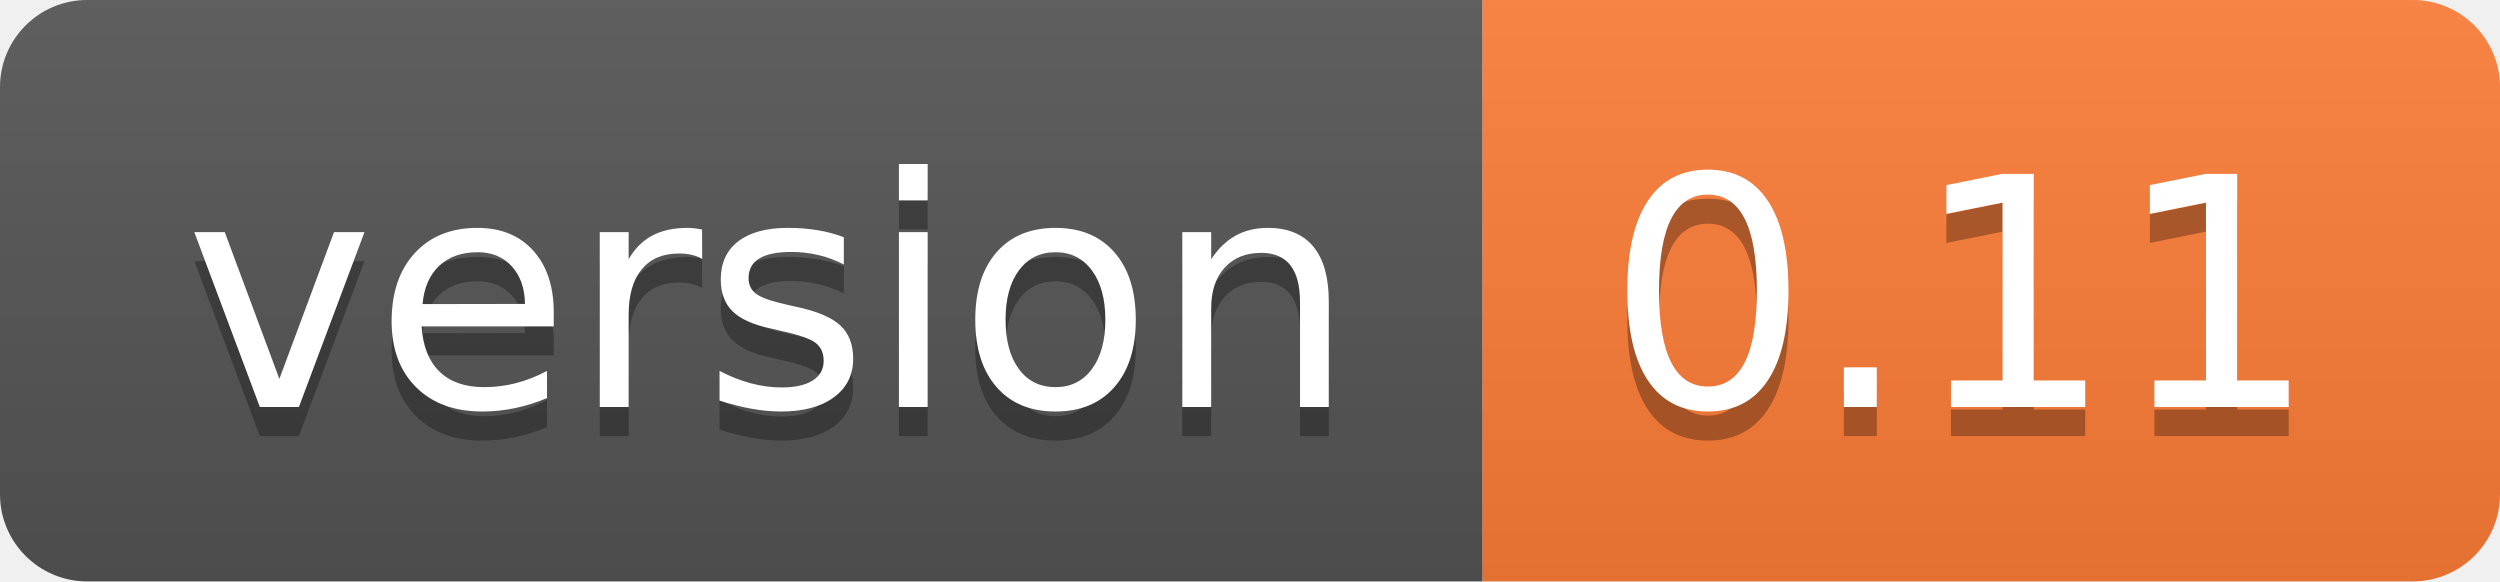
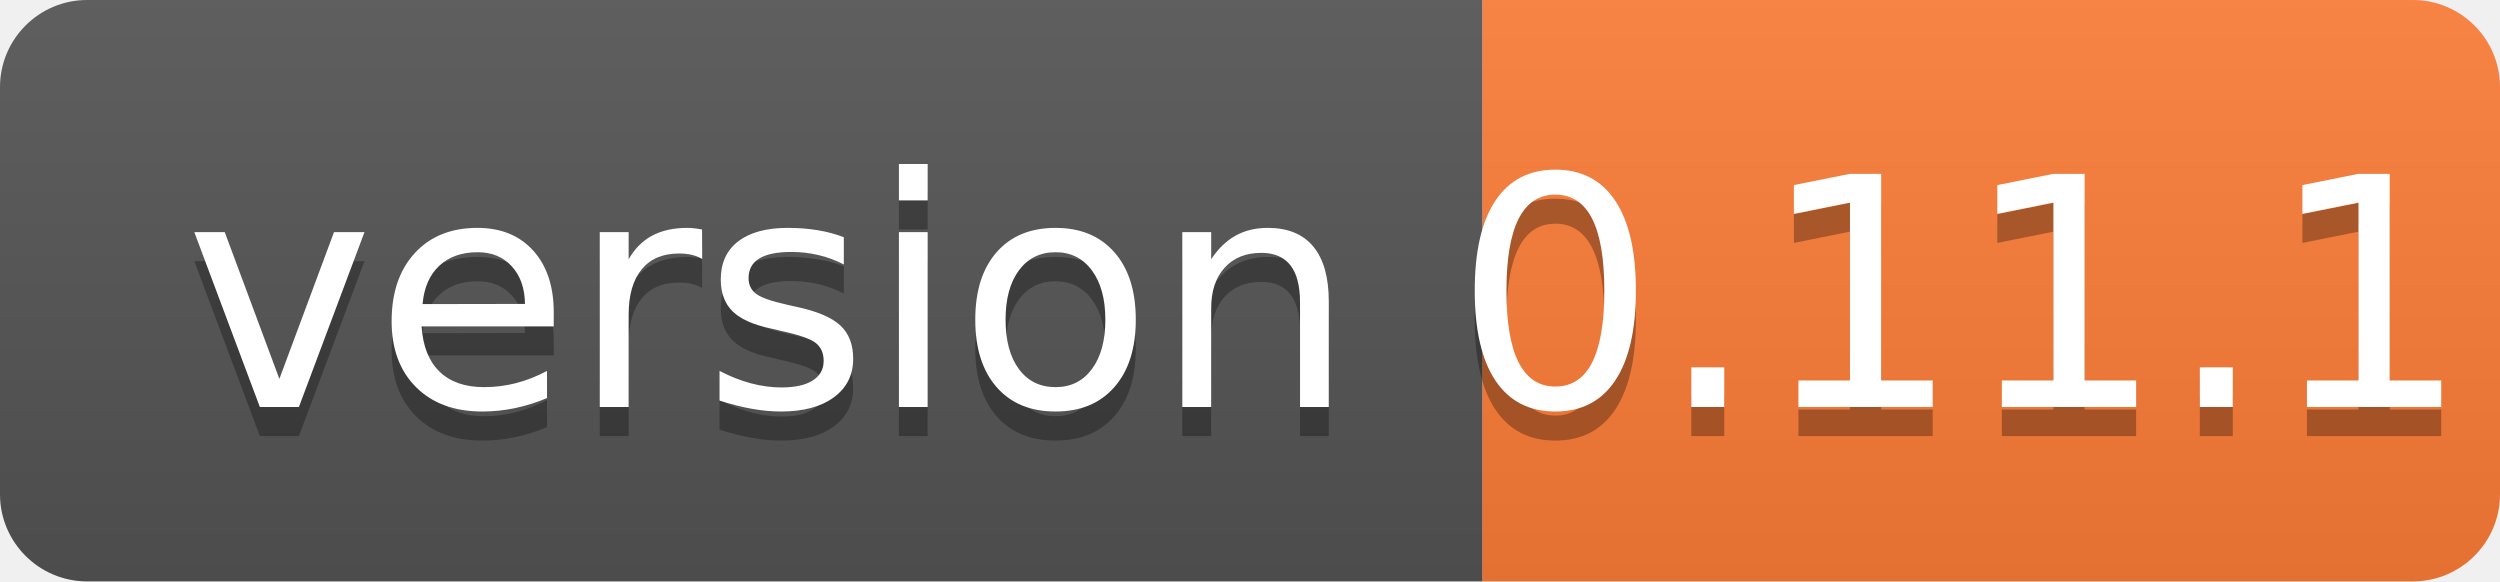
- <svg xmlns="http://www.w3.org/2000/svg" width="86" height="20" role="img" aria-label="version: 0.11">
+ <svg xmlns="http://www.w3.org/2000/svg" width="86" height="20" role="img" aria-label="version: 0.11.1">
  <linearGradient id="s" x2="0" y2="100%">
    <stop offset="0" stop-color="#bbb" stop-opacity=".1" />
    <stop offset="1" stop-opacity=".1" />
  </linearGradient>
  <clipPath id="r">
    <rect width="86" height="20" rx="3" fill="#fff" />
  </clipPath>
  <g clip-path="url(#r)">
    <rect width="51" height="20" fill="#555" />
    <rect x="51" width="35" height="20" fill="#fe7d37" />
    <rect width="86" height="20" fill="url(#s)" />
  </g>
  <g fill="#fff" text-anchor="middle" font-family="Verdana,Geneva,DejaVu Sans,sans-serif" text-rendering="geometricPrecision" font-size="110">
    <text aria-hidden="true" x="265" y="150" fill="#010101" fill-opacity=".3" transform="scale(.1)" textLength="410">version</text>
    <text x="265" y="140" transform="scale(.1)" fill="#fff" textLength="410">version</text>
-     <text aria-hidden="true" x="675" y="150" fill="#010101" fill-opacity=".3" transform="scale(.1)" textLength="250">0.11</text>
-     <text x="675" y="140" transform="scale(.1)" fill="#fff" textLength="250">0.11</text>
+     <text aria-hidden="true" x="675" y="150" fill="#010101" fill-opacity=".3" transform="scale(.1)" textLength="250">0.11.1</text>
+     <text x="675" y="140" transform="scale(.1)" fill="#fff" textLength="250">0.11.1</text>
  </g>
</svg>
